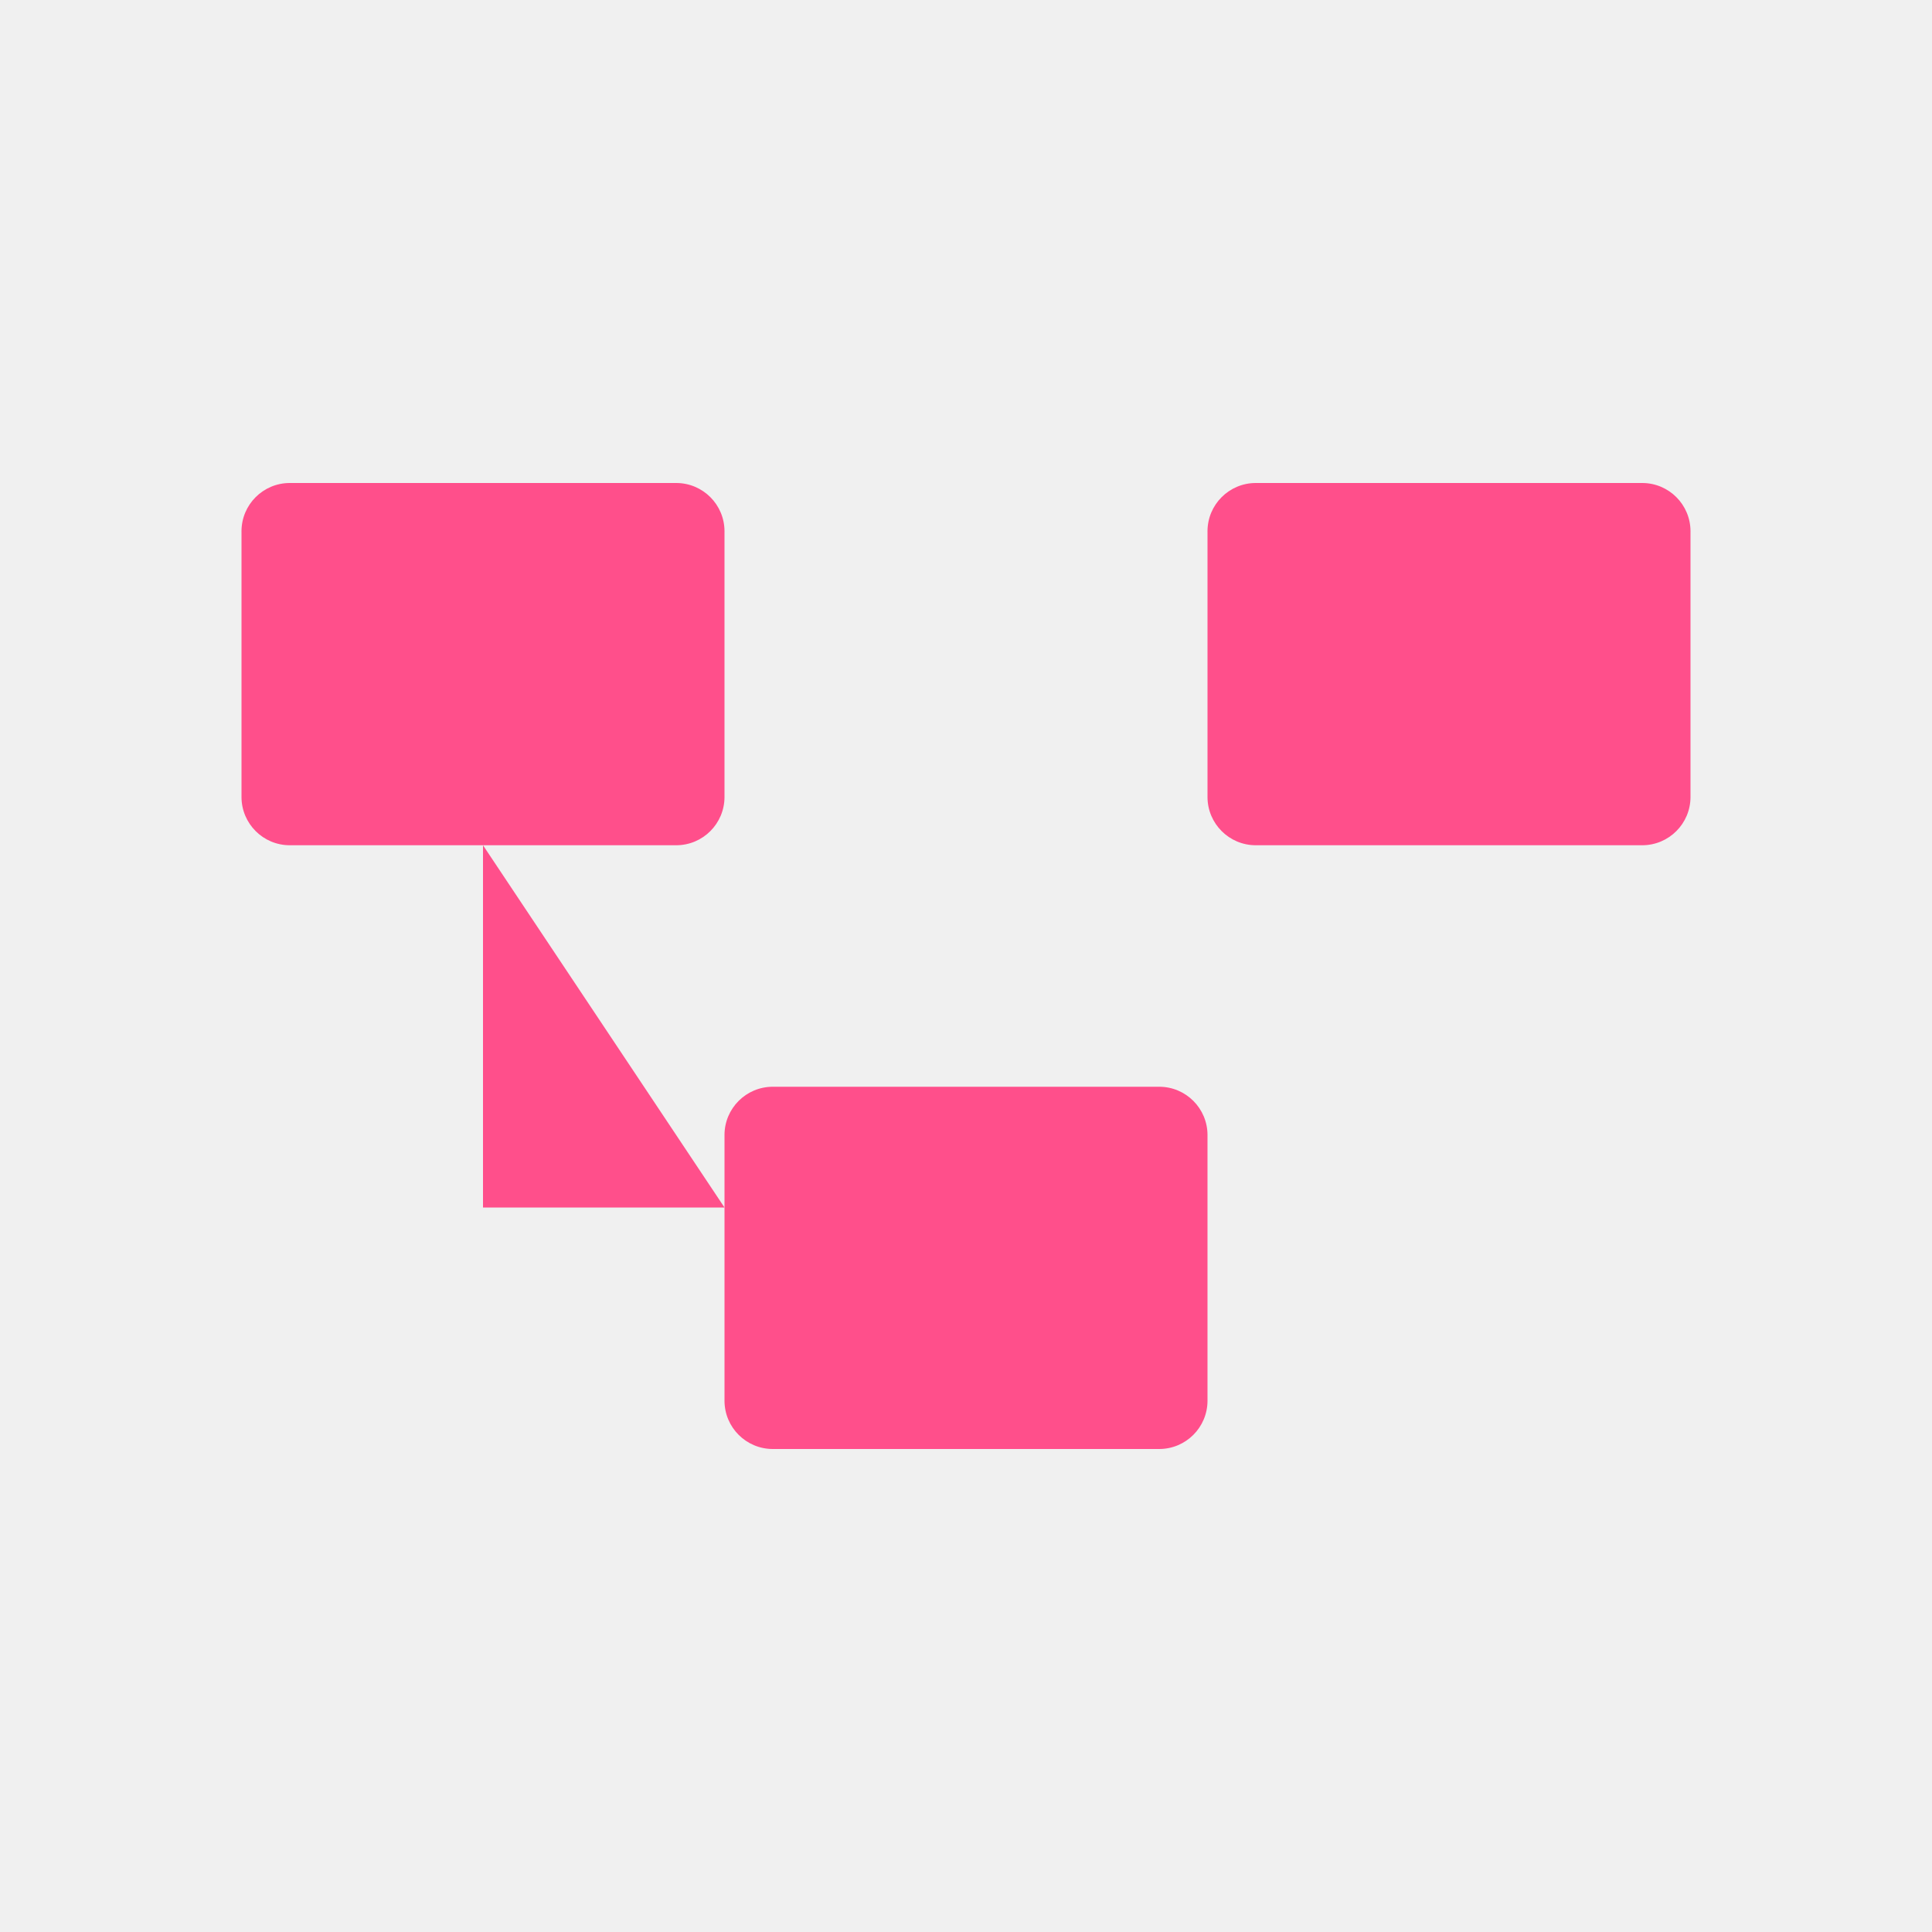
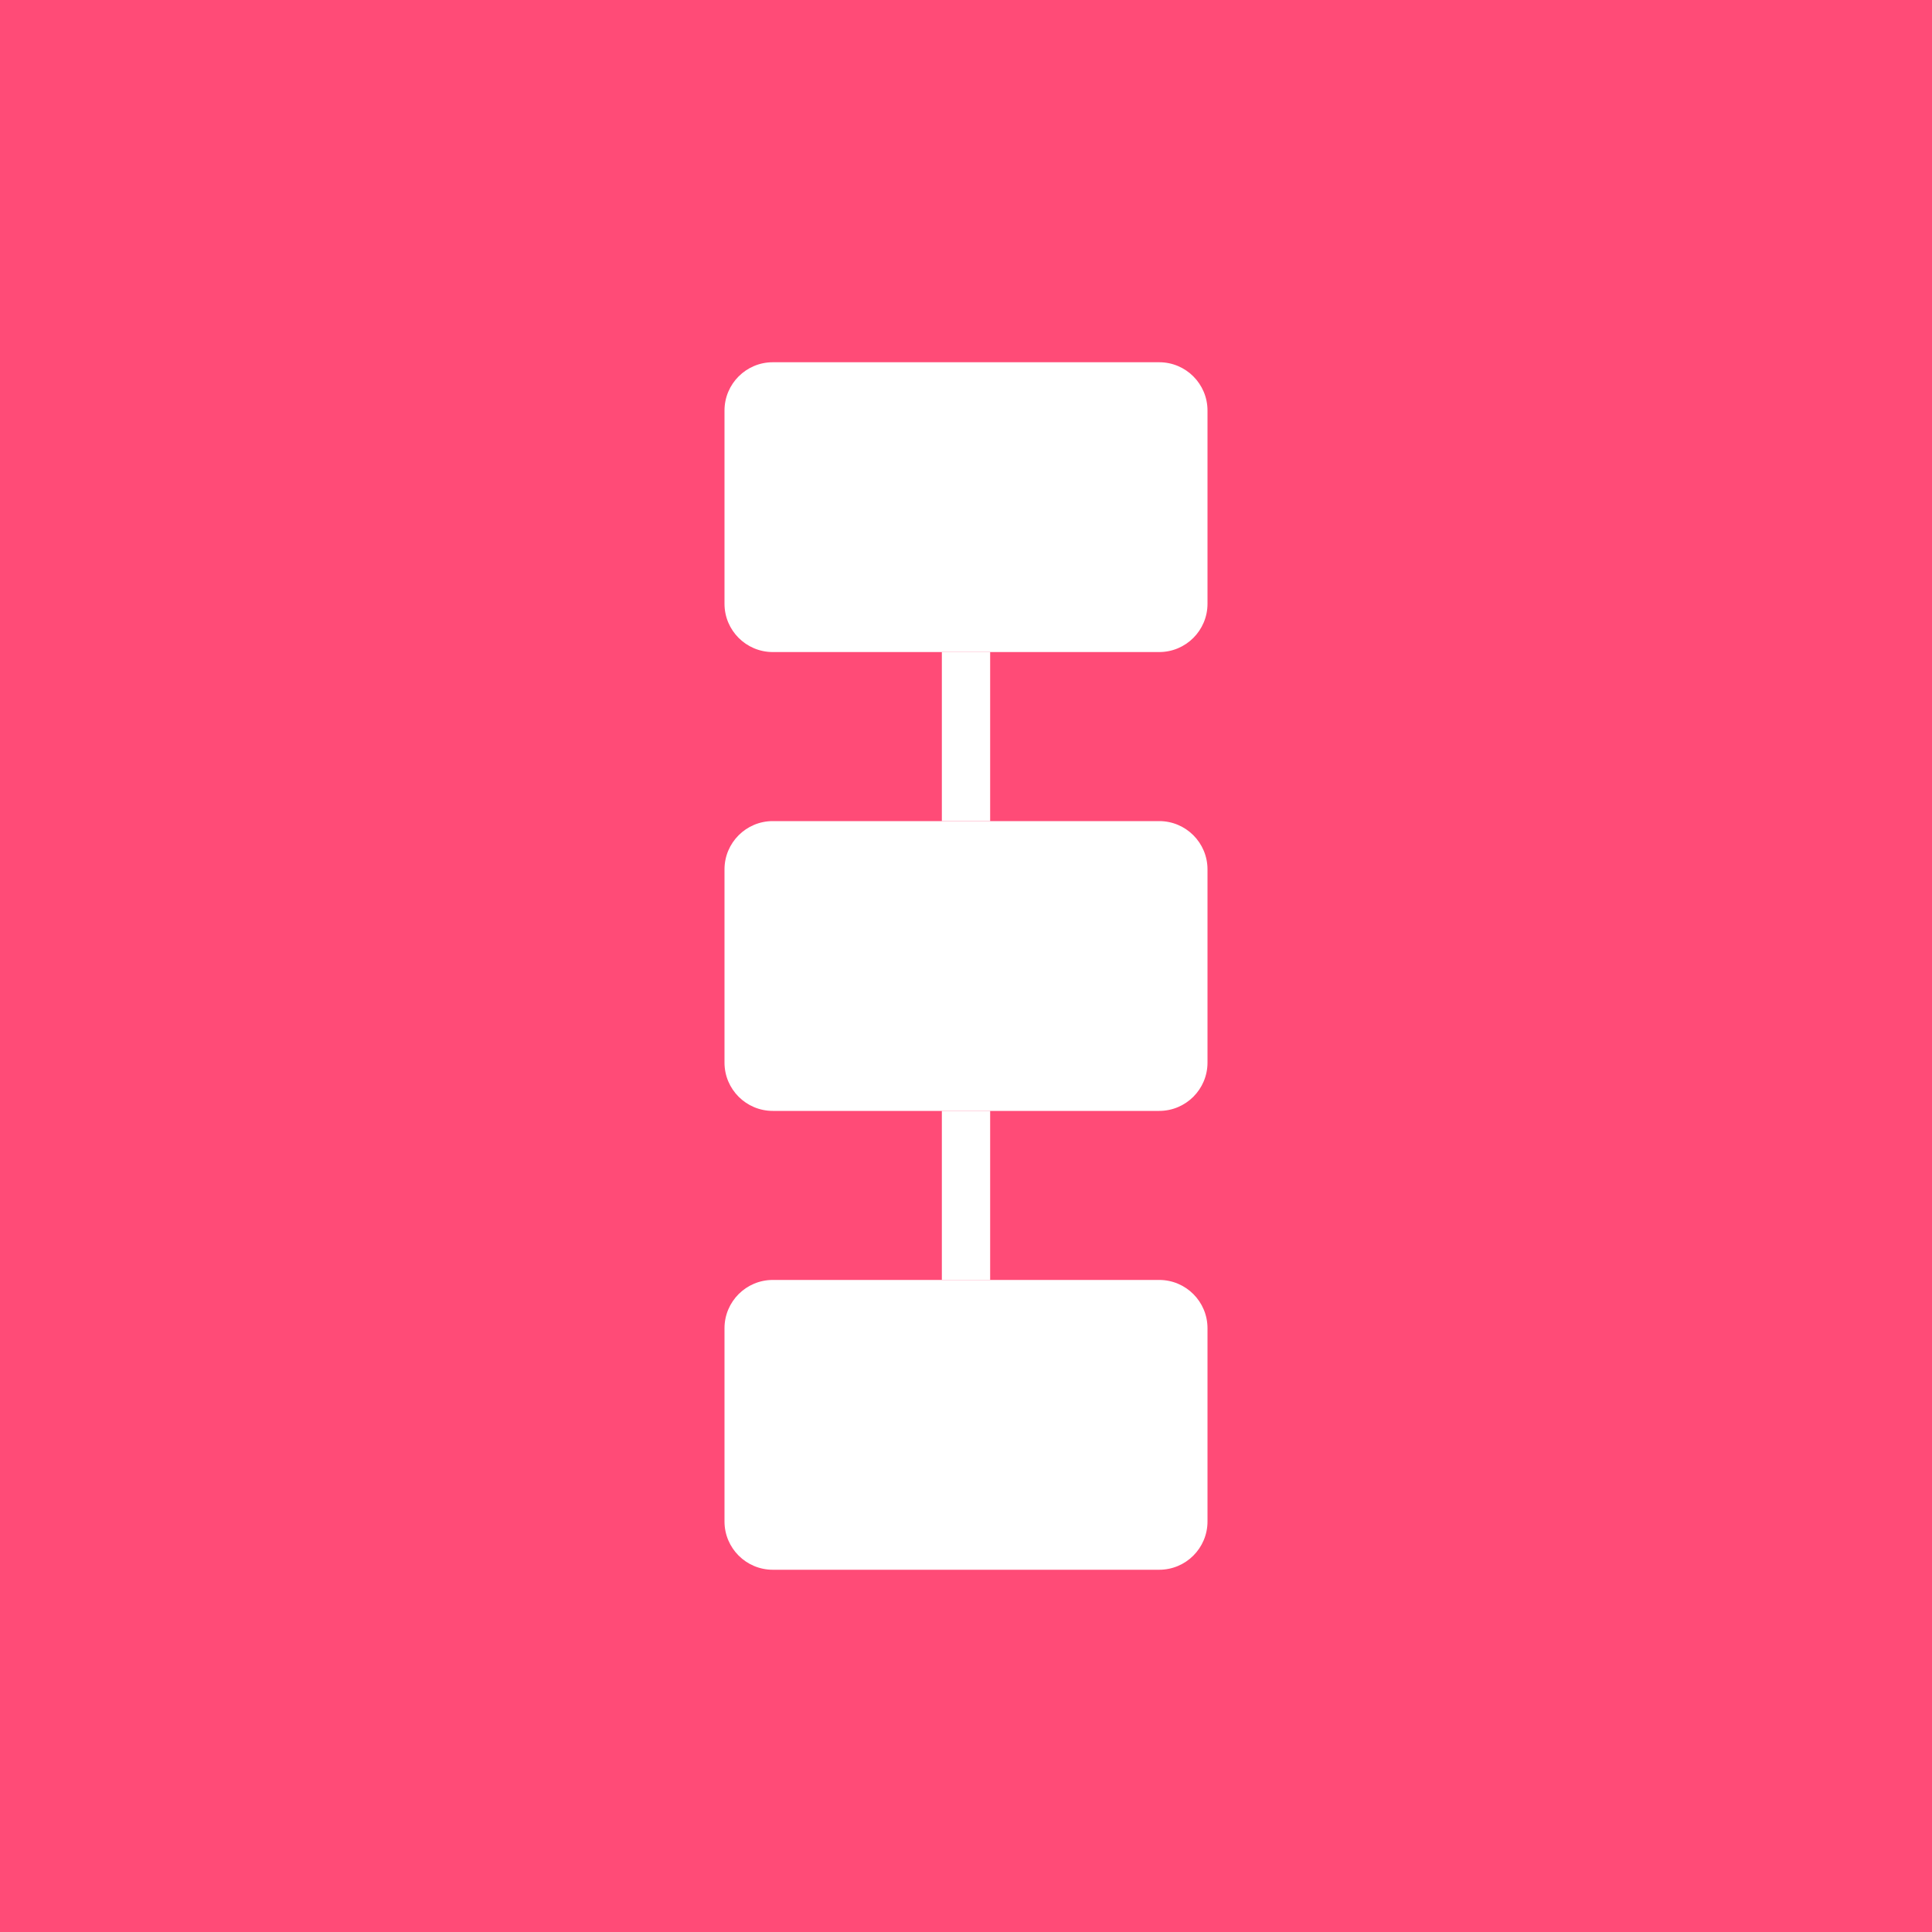
- <svg xmlns="http://www.w3.org/2000/svg" viewBox="0 0 80 80" fill="#fff">
-   <g fill="#FF4F8B" stroke="none">
-     <rect x="10" y="20" width="20" height="15" rx="2" />
-     <rect x="50" y="20" width="20" height="15" rx="2" />
-     <rect x="30" y="45" width="20" height="15" rx="2" />
-     <path d="M30 27 L50 27 M40 35 L40 45 M20 35 L20 50 L30 50" />
-   </g>
+ <svg xmlns="http://www.w3.org/2000/svg" viewBox="0 0 80 80">
+   <rect width="80" height="80" fill="#FF4B77" />
+   <rect x="30" y="15" width="20" height="12" rx="2" fill="#FFF" />
+   <rect x="30" y="34" width="20" height="12" rx="2" fill="#FFF" />
+   <rect x="30" y="53" width="20" height="12" rx="2" fill="#FFF" />
+   <path d="M40 27 L40 34" stroke="#FFF" stroke-width="2" />
+   <path d="M40 46 L40 53" stroke="#FFF" stroke-width="2" />
</svg>
